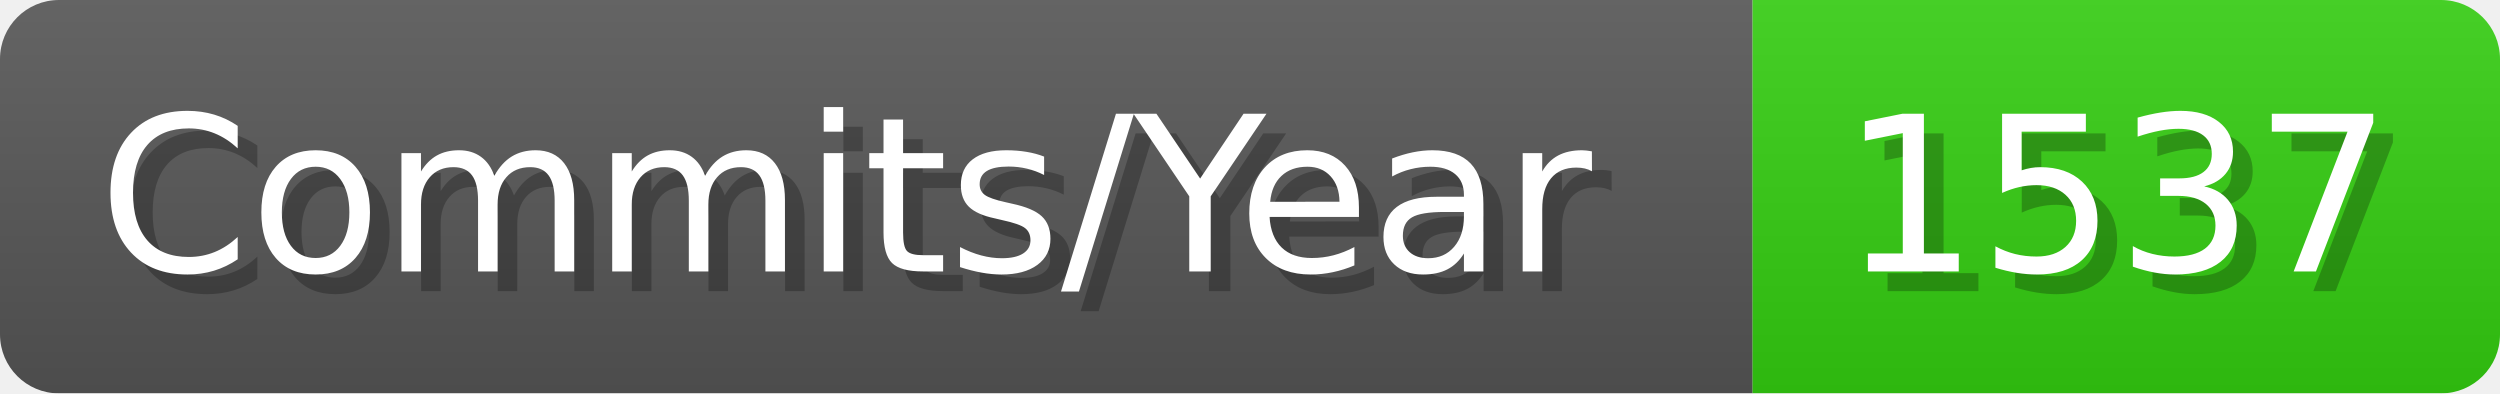
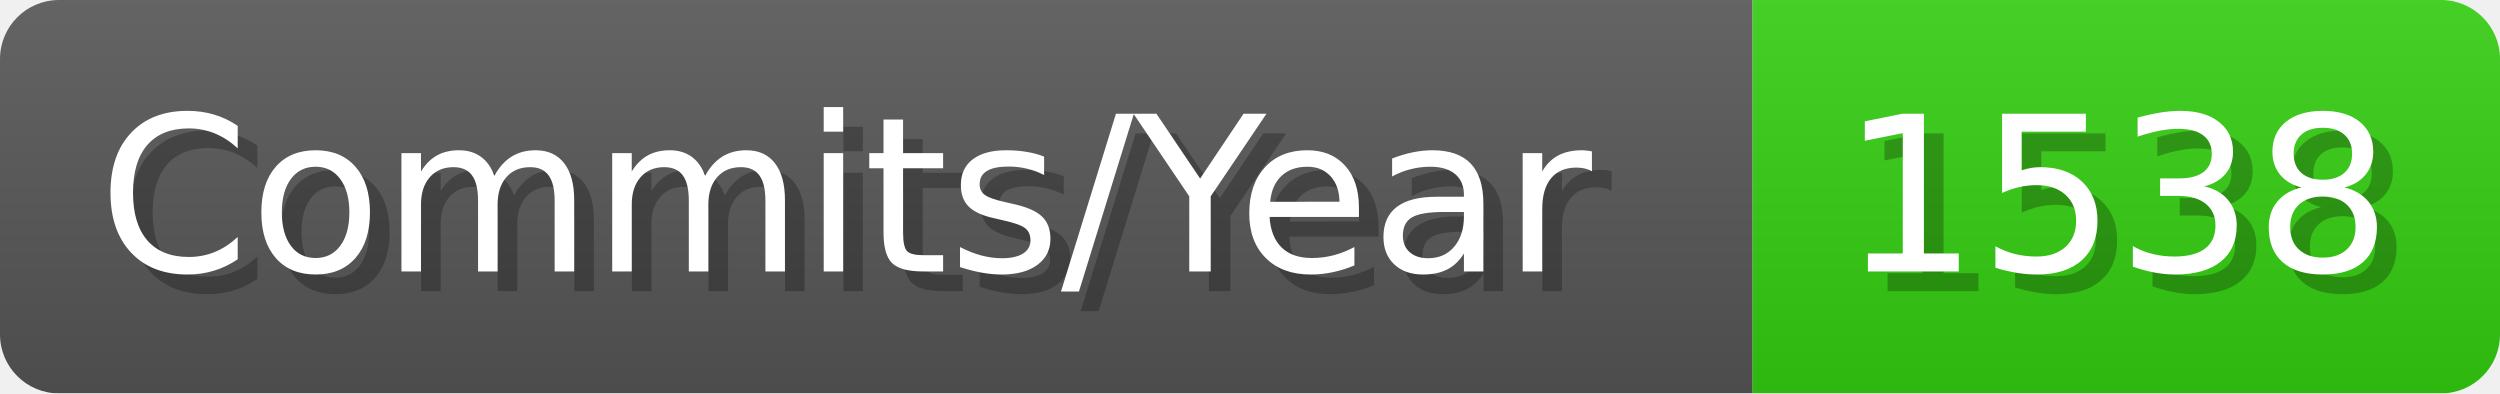
- <svg xmlns="http://www.w3.org/2000/svg" width="127.1" height="20" viewBox="0 0 1271 200" role="img" aria-label="Commits/Year: 1537">
+ <svg xmlns="http://www.w3.org/2000/svg" width="127.1" height="20" viewBox="0 0 1271 200" role="img" aria-label="Commits/Year: 1538">
  <linearGradient id="aUPdi" x2="0" y2="100%">
    <stop offset="0" stop-opacity=".1" stop-color="#EEE" />
    <stop offset="1" stop-opacity=".1" />
  </linearGradient>
  <mask id="WfAiQ">
    <rect width="1271" height="200" rx="30" fill="#FFF" />
  </mask>
  <g mask="url(#WfAiQ)">
    <rect width="891" height="200" fill="#555" />
    <rect width="380" height="200" fill="#3C1" x="891" />
    <rect width="1271" height="200" fill="url(#aUPdi)" />
  </g>
  <g aria-hidden="true" fill="#fff" text-anchor="start" font-family="Verdana,DejaVu Sans,sans-serif" font-size="110">
    <text x="60" y="148" textLength="791" fill="#000" opacity="0.25">Commits/Year</text>
    <text x="50" y="138" textLength="791">Commits/Year</text>
-     <text x="946" y="148" textLength="280" fill="#000" opacity="0.25">1537</text>
-     <text x="936" y="138" textLength="280">1537</text>
+     <text x="946" y="148" textLength="280" fill="#000" opacity="0.25">1538</text>
+     <text x="936" y="138" textLength="280">1538</text>
  </g>
</svg>
